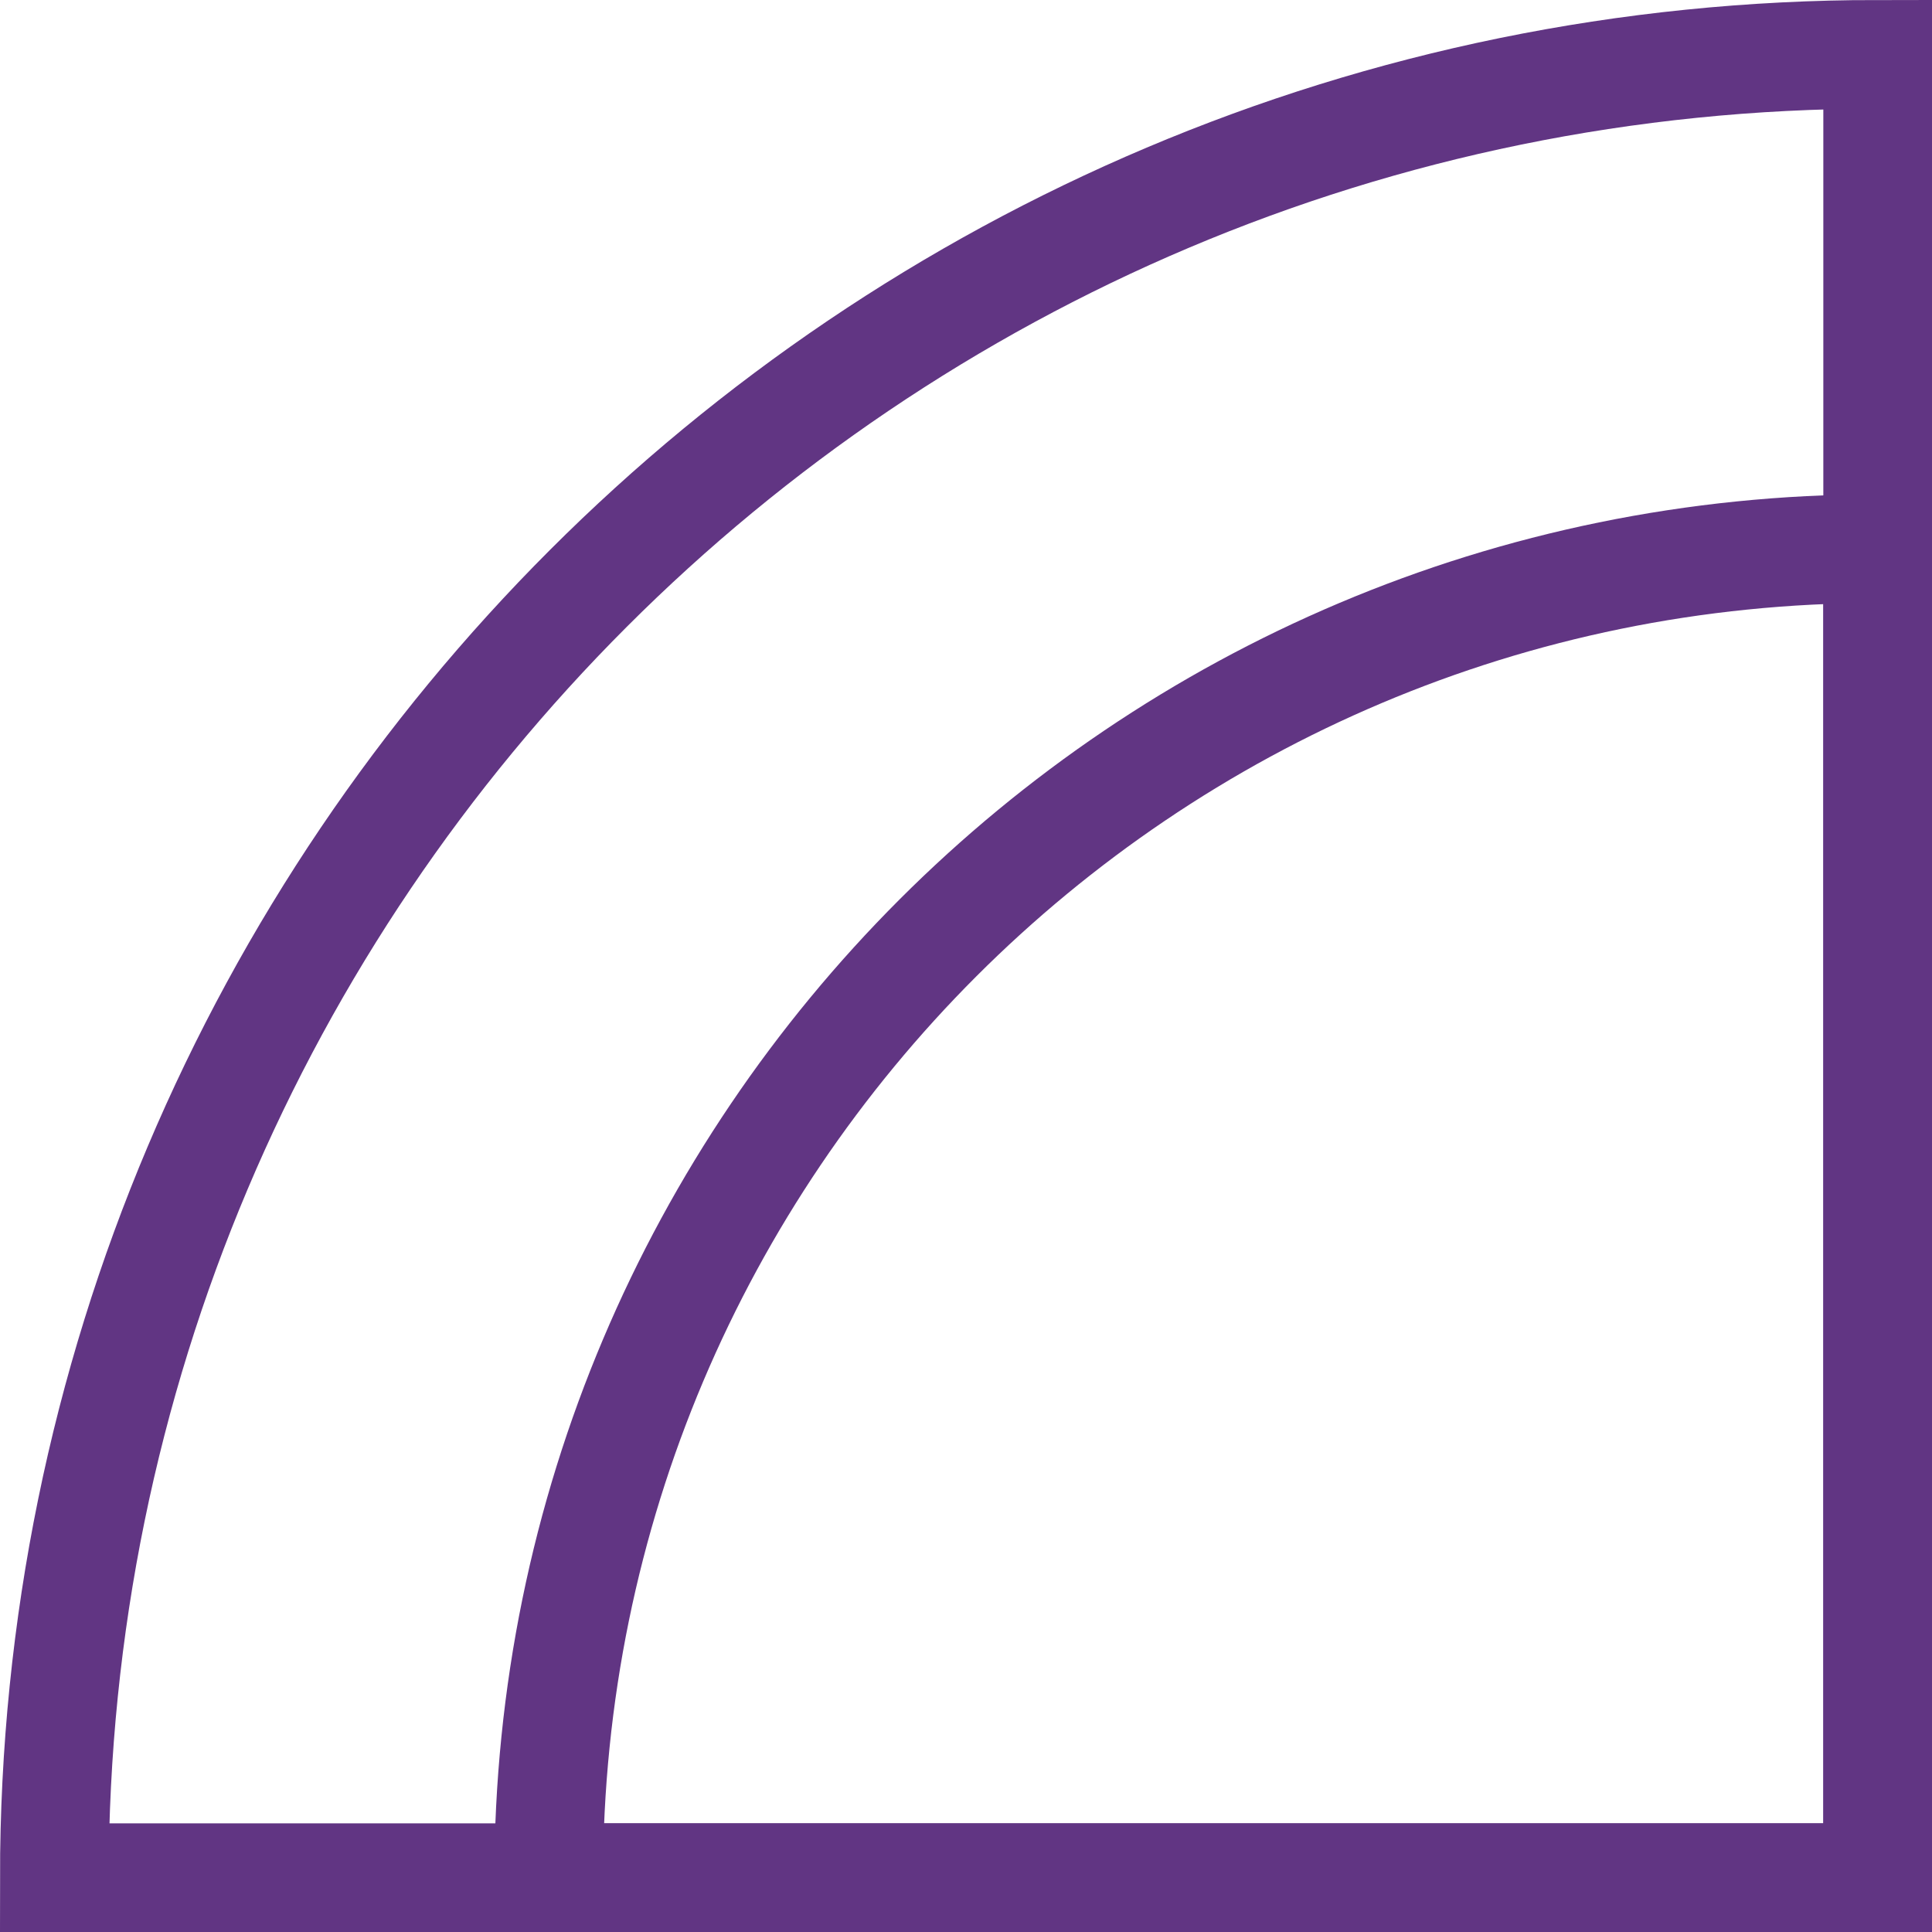
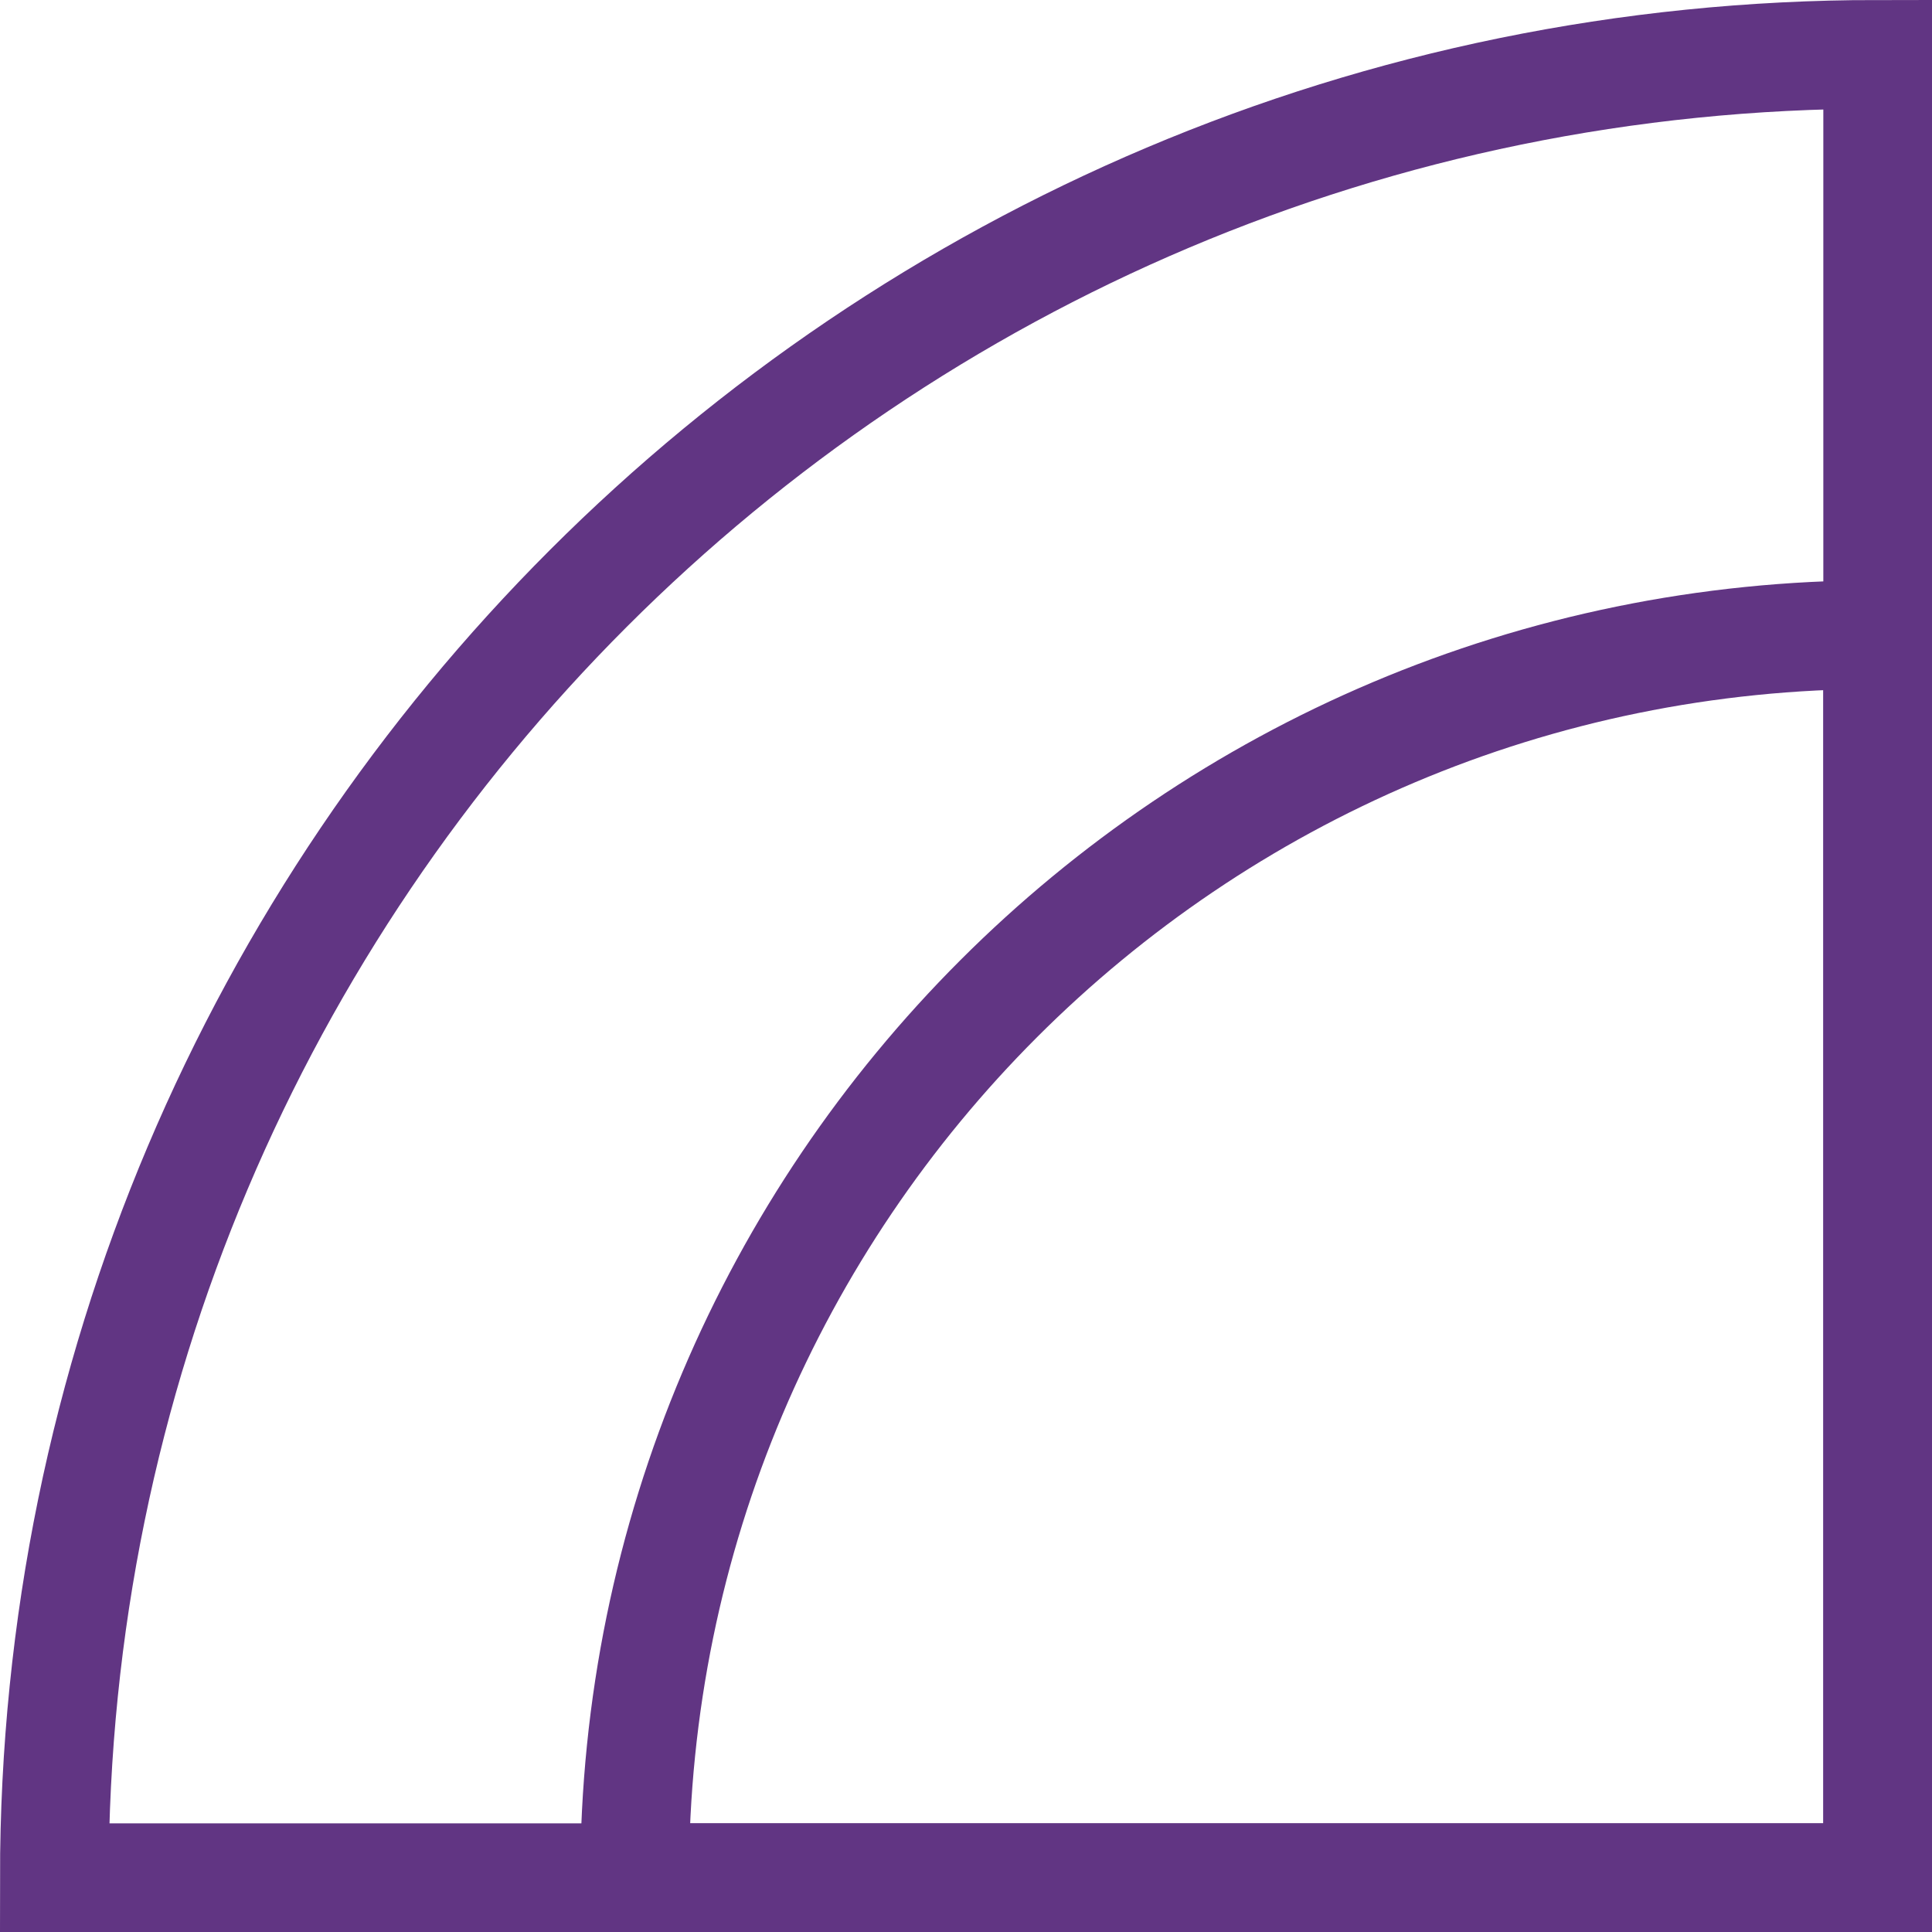
<svg xmlns="http://www.w3.org/2000/svg" width="800" height="800" id="svg1333" version="1.1">
  <defs id="defs1338">
    </defs>
  <path style="fill:none;fill-rule:evenodd;stroke:#613583;stroke-width:45;stroke-miterlimit:2;stroke-dasharray:none" id="path8" d="m 22.5,777.5 a 755,755 0 0 1 755,-755 v 755 z" />
-   <path style="fill:none;fill-rule:evenodd;stroke:#613583;stroke-width:45;stroke-miterlimit:2;stroke-dasharray:none" id="path9" d="M 227.189,777.5 A 550.311,550.311 0 0 1 777.5,227.189 V 777.5 Z" />
+   <path style="fill:none;fill-rule:evenodd;stroke:#613583;stroke-width:45;stroke-miterlimit:2;stroke-dasharray:none" id="path9" d="M 262.778,777.5 A 514.722,514.722 0 0 1 777.5,262.778 V 777.5 Z" />
</svg>
